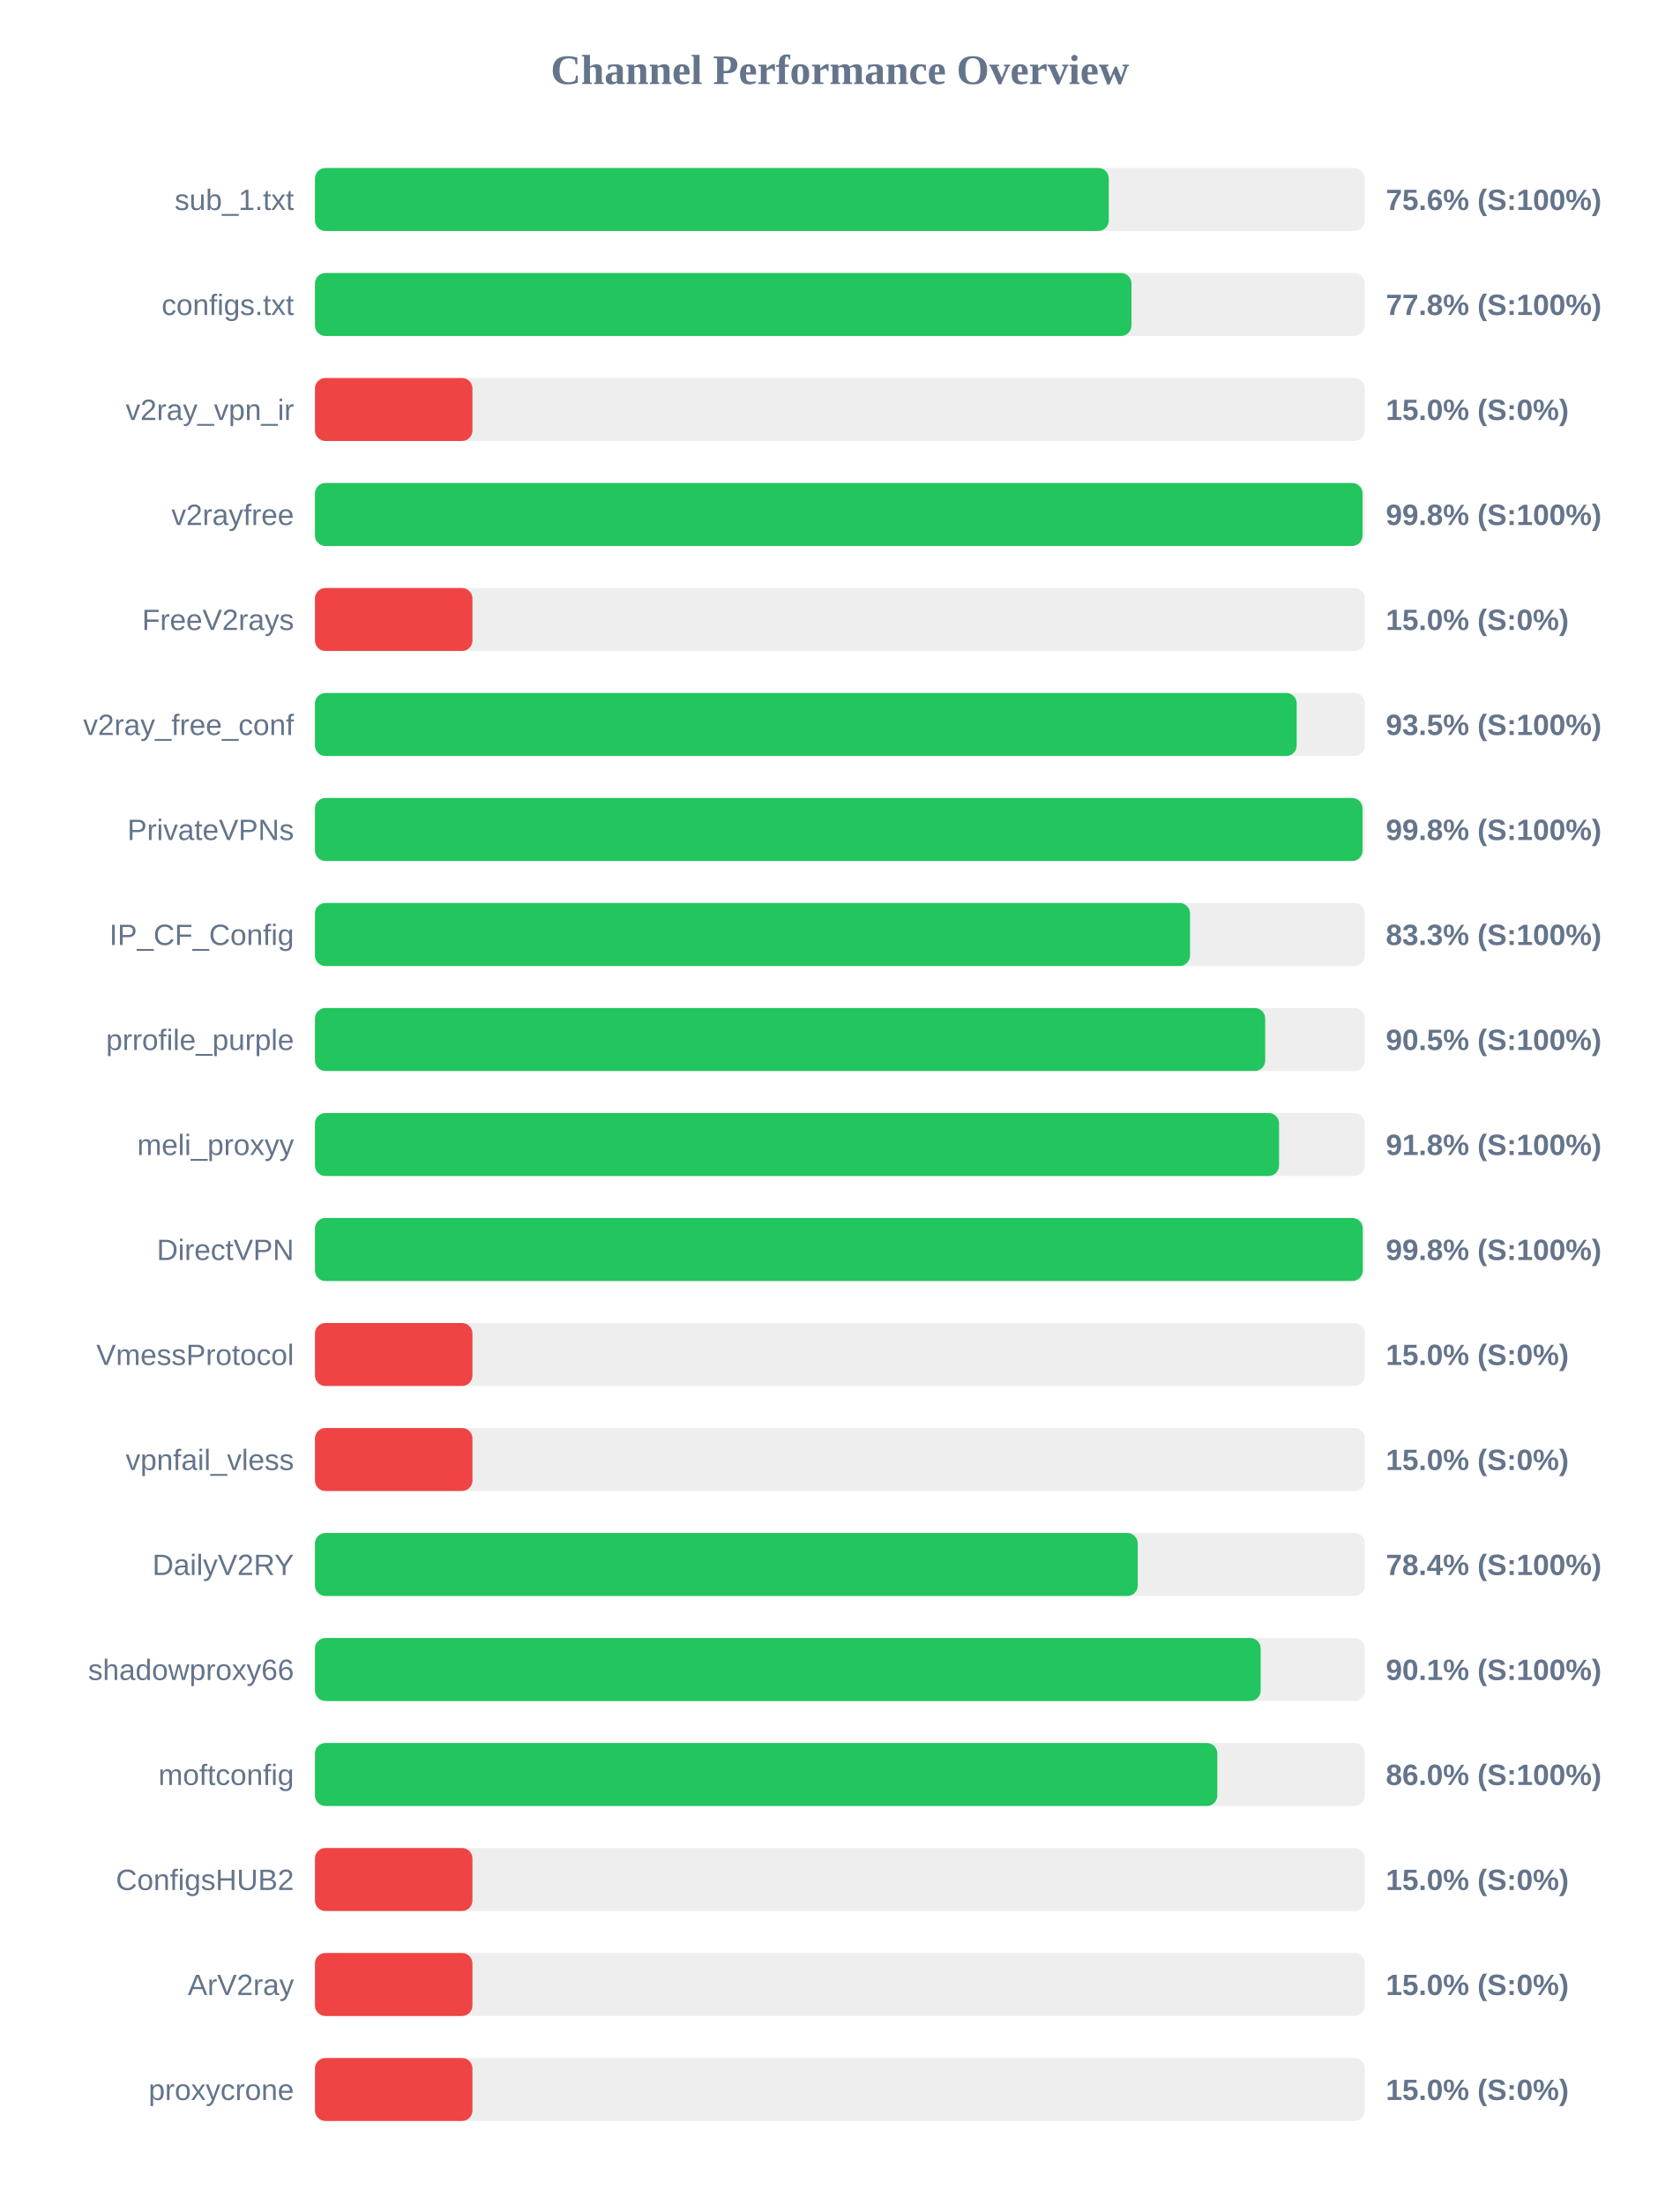
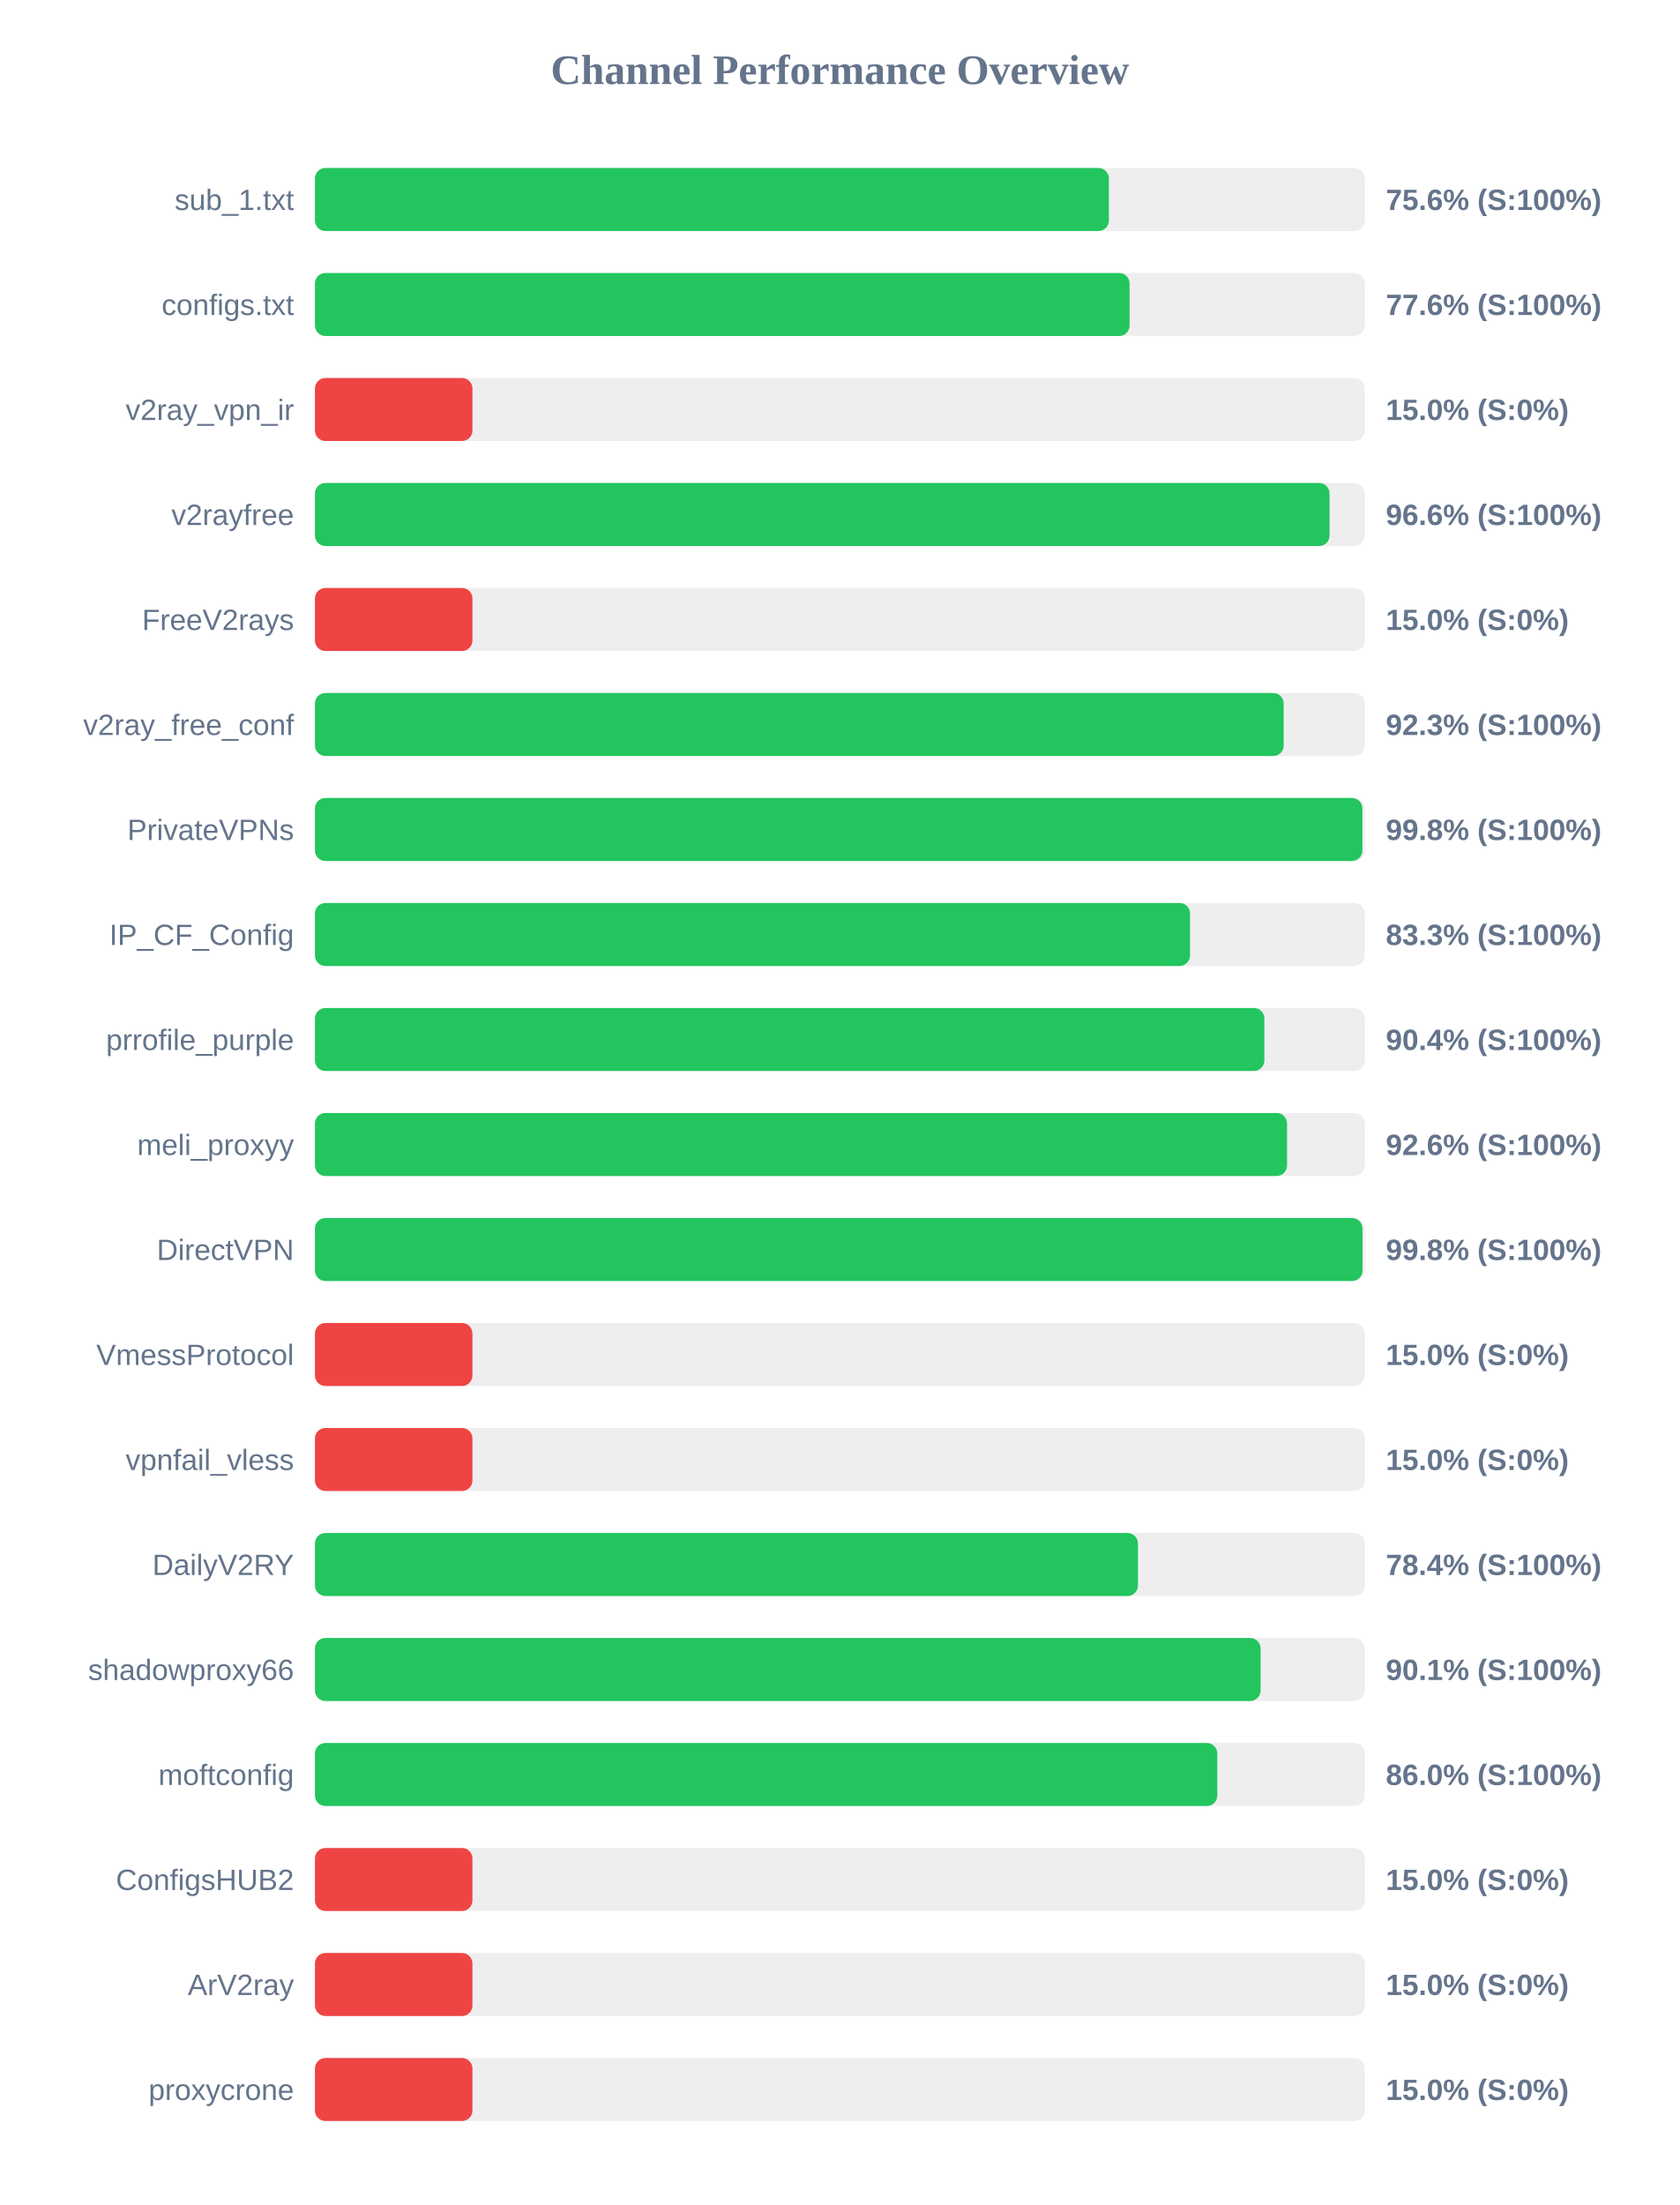
<svg xmlns="http://www.w3.org/2000/svg" width="800" height="1050" version="1.1">
  <style>
        .row { font: 14px Arial; fill: #64748b; }
        .score { font: bold 14px Arial; fill: #64748b; }
    </style>
  <text x="400" y="40" text-anchor="middle" font-size="20px" font-weight="bold" fill="#64748b">Channel Performance Overview</text>
  <rect x="150" y="80" width="500" height="30" fill="#eee" rx="5" />
-   <rect x="150" y="80" width="378.05" height="30" fill="#22c55e" rx="5" />
+   <rect x="150" y="80" width="378.1" height="30" fill="#22c55e" rx="5" />
  <text x="140" y="100" text-anchor="end" class="row">sub_1.txt</text>
  <text x="660" y="100" text-anchor="start" class="score">75.6% (S:100%)</text>
  <rect x="150" y="130" width="500" height="30" fill="#eee" rx="5" />
-   <rect x="150" y="130" width="388.85" height="30" fill="#22c55e" rx="5" />
+   <rect x="150" y="130" width="387.95" height="30" fill="#22c55e" rx="5" />
  <text x="140" y="150" text-anchor="end" class="row">configs.txt</text>
-   <text x="660" y="150" text-anchor="start" class="score">77.8% (S:100%)</text>
+   <text x="660" y="150" text-anchor="start" class="score">77.6% (S:100%)</text>
  <rect x="150" y="180" width="500" height="30" fill="#eee" rx="5" />
  <rect x="150" y="180" width="75.0" height="30" fill="#ef4444" rx="5" />
  <text x="140" y="200" text-anchor="end" class="row">v2ray_vpn_ir</text>
  <text x="660" y="200" text-anchor="start" class="score">15.0% (S:0%)</text>
  <rect x="150" y="230" width="500" height="30" fill="#eee" rx="5" />
-   <rect x="150" y="230" width="498.9" height="30" fill="#22c55e" rx="5" />
+   <rect x="150" y="230" width="483.2" height="30" fill="#22c55e" rx="5" />
  <text x="140" y="250" text-anchor="end" class="row">v2rayfree</text>
-   <text x="660" y="250" text-anchor="start" class="score">99.8% (S:100%)</text>
+   <text x="660" y="250" text-anchor="start" class="score">96.6% (S:100%)</text>
  <rect x="150" y="280" width="500" height="30" fill="#eee" rx="5" />
  <rect x="150" y="280" width="75.0" height="30" fill="#ef4444" rx="5" />
  <text x="140" y="300" text-anchor="end" class="row">FreeV2rays</text>
  <text x="660" y="300" text-anchor="start" class="score">15.0% (S:0%)</text>
  <rect x="150" y="330" width="500" height="30" fill="#eee" rx="5" />
-   <rect x="150" y="330" width="467.55" height="30" fill="#22c55e" rx="5" />
+   <rect x="150" y="330" width="461.35" height="30" fill="#22c55e" rx="5" />
  <text x="140" y="350" text-anchor="end" class="row">v2ray_free_conf</text>
-   <text x="660" y="350" text-anchor="start" class="score">93.5% (S:100%)</text>
+   <text x="660" y="350" text-anchor="start" class="score">92.3% (S:100%)</text>
  <rect x="150" y="380" width="500" height="30" fill="#eee" rx="5" />
-   <rect x="150" y="380" width="498.9" height="30" fill="#22c55e" rx="5" />
+   <rect x="150" y="380" width="498.85" height="30" fill="#22c55e" rx="5" />
  <text x="140" y="400" text-anchor="end" class="row">PrivateVPNs</text>
  <text x="660" y="400" text-anchor="start" class="score">99.8% (S:100%)</text>
  <rect x="150" y="430" width="500" height="30" fill="#eee" rx="5" />
  <rect x="150" y="430" width="416.75" height="30" fill="#22c55e" rx="5" />
  <text x="140" y="450" text-anchor="end" class="row">IP_CF_Config</text>
  <text x="660" y="450" text-anchor="start" class="score">83.3% (S:100%)</text>
  <rect x="150" y="480" width="500" height="30" fill="#eee" rx="5" />
-   <rect x="150" y="480" width="452.55" height="30" fill="#22c55e" rx="5" />
+   <rect x="150" y="480" width="452.15" height="30" fill="#22c55e" rx="5" />
  <text x="140" y="500" text-anchor="end" class="row">prrofile_purple</text>
-   <text x="660" y="500" text-anchor="start" class="score">90.5% (S:100%)</text>
+   <text x="660" y="500" text-anchor="start" class="score">90.4% (S:100%)</text>
  <rect x="150" y="530" width="500" height="30" fill="#eee" rx="5" />
-   <rect x="150" y="530" width="459.15" height="30" fill="#22c55e" rx="5" />
+   <rect x="150" y="530" width="462.95" height="30" fill="#22c55e" rx="5" />
  <text x="140" y="550" text-anchor="end" class="row">meli_proxyy</text>
-   <text x="660" y="550" text-anchor="start" class="score">91.8% (S:100%)</text>
+   <text x="660" y="550" text-anchor="start" class="score">92.6% (S:100%)</text>
  <rect x="150" y="580" width="500" height="30" fill="#eee" rx="5" />
-   <rect x="150" y="580" width="499.0" height="30" fill="#22c55e" rx="5" />
+   <rect x="150" y="580" width="498.9" height="30" fill="#22c55e" rx="5" />
  <text x="140" y="600" text-anchor="end" class="row">DirectVPN</text>
  <text x="660" y="600" text-anchor="start" class="score">99.8% (S:100%)</text>
  <rect x="150" y="630" width="500" height="30" fill="#eee" rx="5" />
  <rect x="150" y="630" width="75.0" height="30" fill="#ef4444" rx="5" />
  <text x="140" y="650" text-anchor="end" class="row">VmessProtocol</text>
  <text x="660" y="650" text-anchor="start" class="score">15.0% (S:0%)</text>
  <rect x="150" y="680" width="500" height="30" fill="#eee" rx="5" />
  <rect x="150" y="680" width="75.0" height="30" fill="#ef4444" rx="5" />
  <text x="140" y="700" text-anchor="end" class="row">vpnfail_vless</text>
  <text x="660" y="700" text-anchor="start" class="score">15.0% (S:0%)</text>
  <rect x="150" y="730" width="500" height="30" fill="#eee" rx="5" />
-   <rect x="150" y="730" width="391.85" height="30" fill="#22c55e" rx="5" />
+   <rect x="150" y="730" width="391.95" height="30" fill="#22c55e" rx="5" />
  <text x="140" y="750" text-anchor="end" class="row">DailyV2RY</text>
  <text x="660" y="750" text-anchor="start" class="score">78.4% (S:100%)</text>
  <rect x="150" y="780" width="500" height="30" fill="#eee" rx="5" />
-   <rect x="150" y="780" width="450.4" height="30" fill="#22c55e" rx="5" />
+   <rect x="150" y="780" width="450.35" height="30" fill="#22c55e" rx="5" />
  <text x="140" y="800" text-anchor="end" class="row">shadowproxy66</text>
  <text x="660" y="800" text-anchor="start" class="score">90.1% (S:100%)</text>
  <rect x="150" y="830" width="500" height="30" fill="#eee" rx="5" />
  <rect x="150" y="830" width="429.75" height="30" fill="#22c55e" rx="5" />
  <text x="140" y="850" text-anchor="end" class="row">moftconfig</text>
  <text x="660" y="850" text-anchor="start" class="score">86.0% (S:100%)</text>
  <rect x="150" y="880" width="500" height="30" fill="#eee" rx="5" />
  <rect x="150" y="880" width="75.0" height="30" fill="#ef4444" rx="5" />
  <text x="140" y="900" text-anchor="end" class="row">ConfigsHUB2</text>
  <text x="660" y="900" text-anchor="start" class="score">15.0% (S:0%)</text>
  <rect x="150" y="930" width="500" height="30" fill="#eee" rx="5" />
  <rect x="150" y="930" width="75.0" height="30" fill="#ef4444" rx="5" />
  <text x="140" y="950" text-anchor="end" class="row">ArV2ray</text>
  <text x="660" y="950" text-anchor="start" class="score">15.0% (S:0%)</text>
  <rect x="150" y="980" width="500" height="30" fill="#eee" rx="5" />
  <rect x="150" y="980" width="75.0" height="30" fill="#ef4444" rx="5" />
  <text x="140" y="1000" text-anchor="end" class="row">proxycrone</text>
  <text x="660" y="1000" text-anchor="start" class="score">15.0% (S:0%)</text>
</svg>
